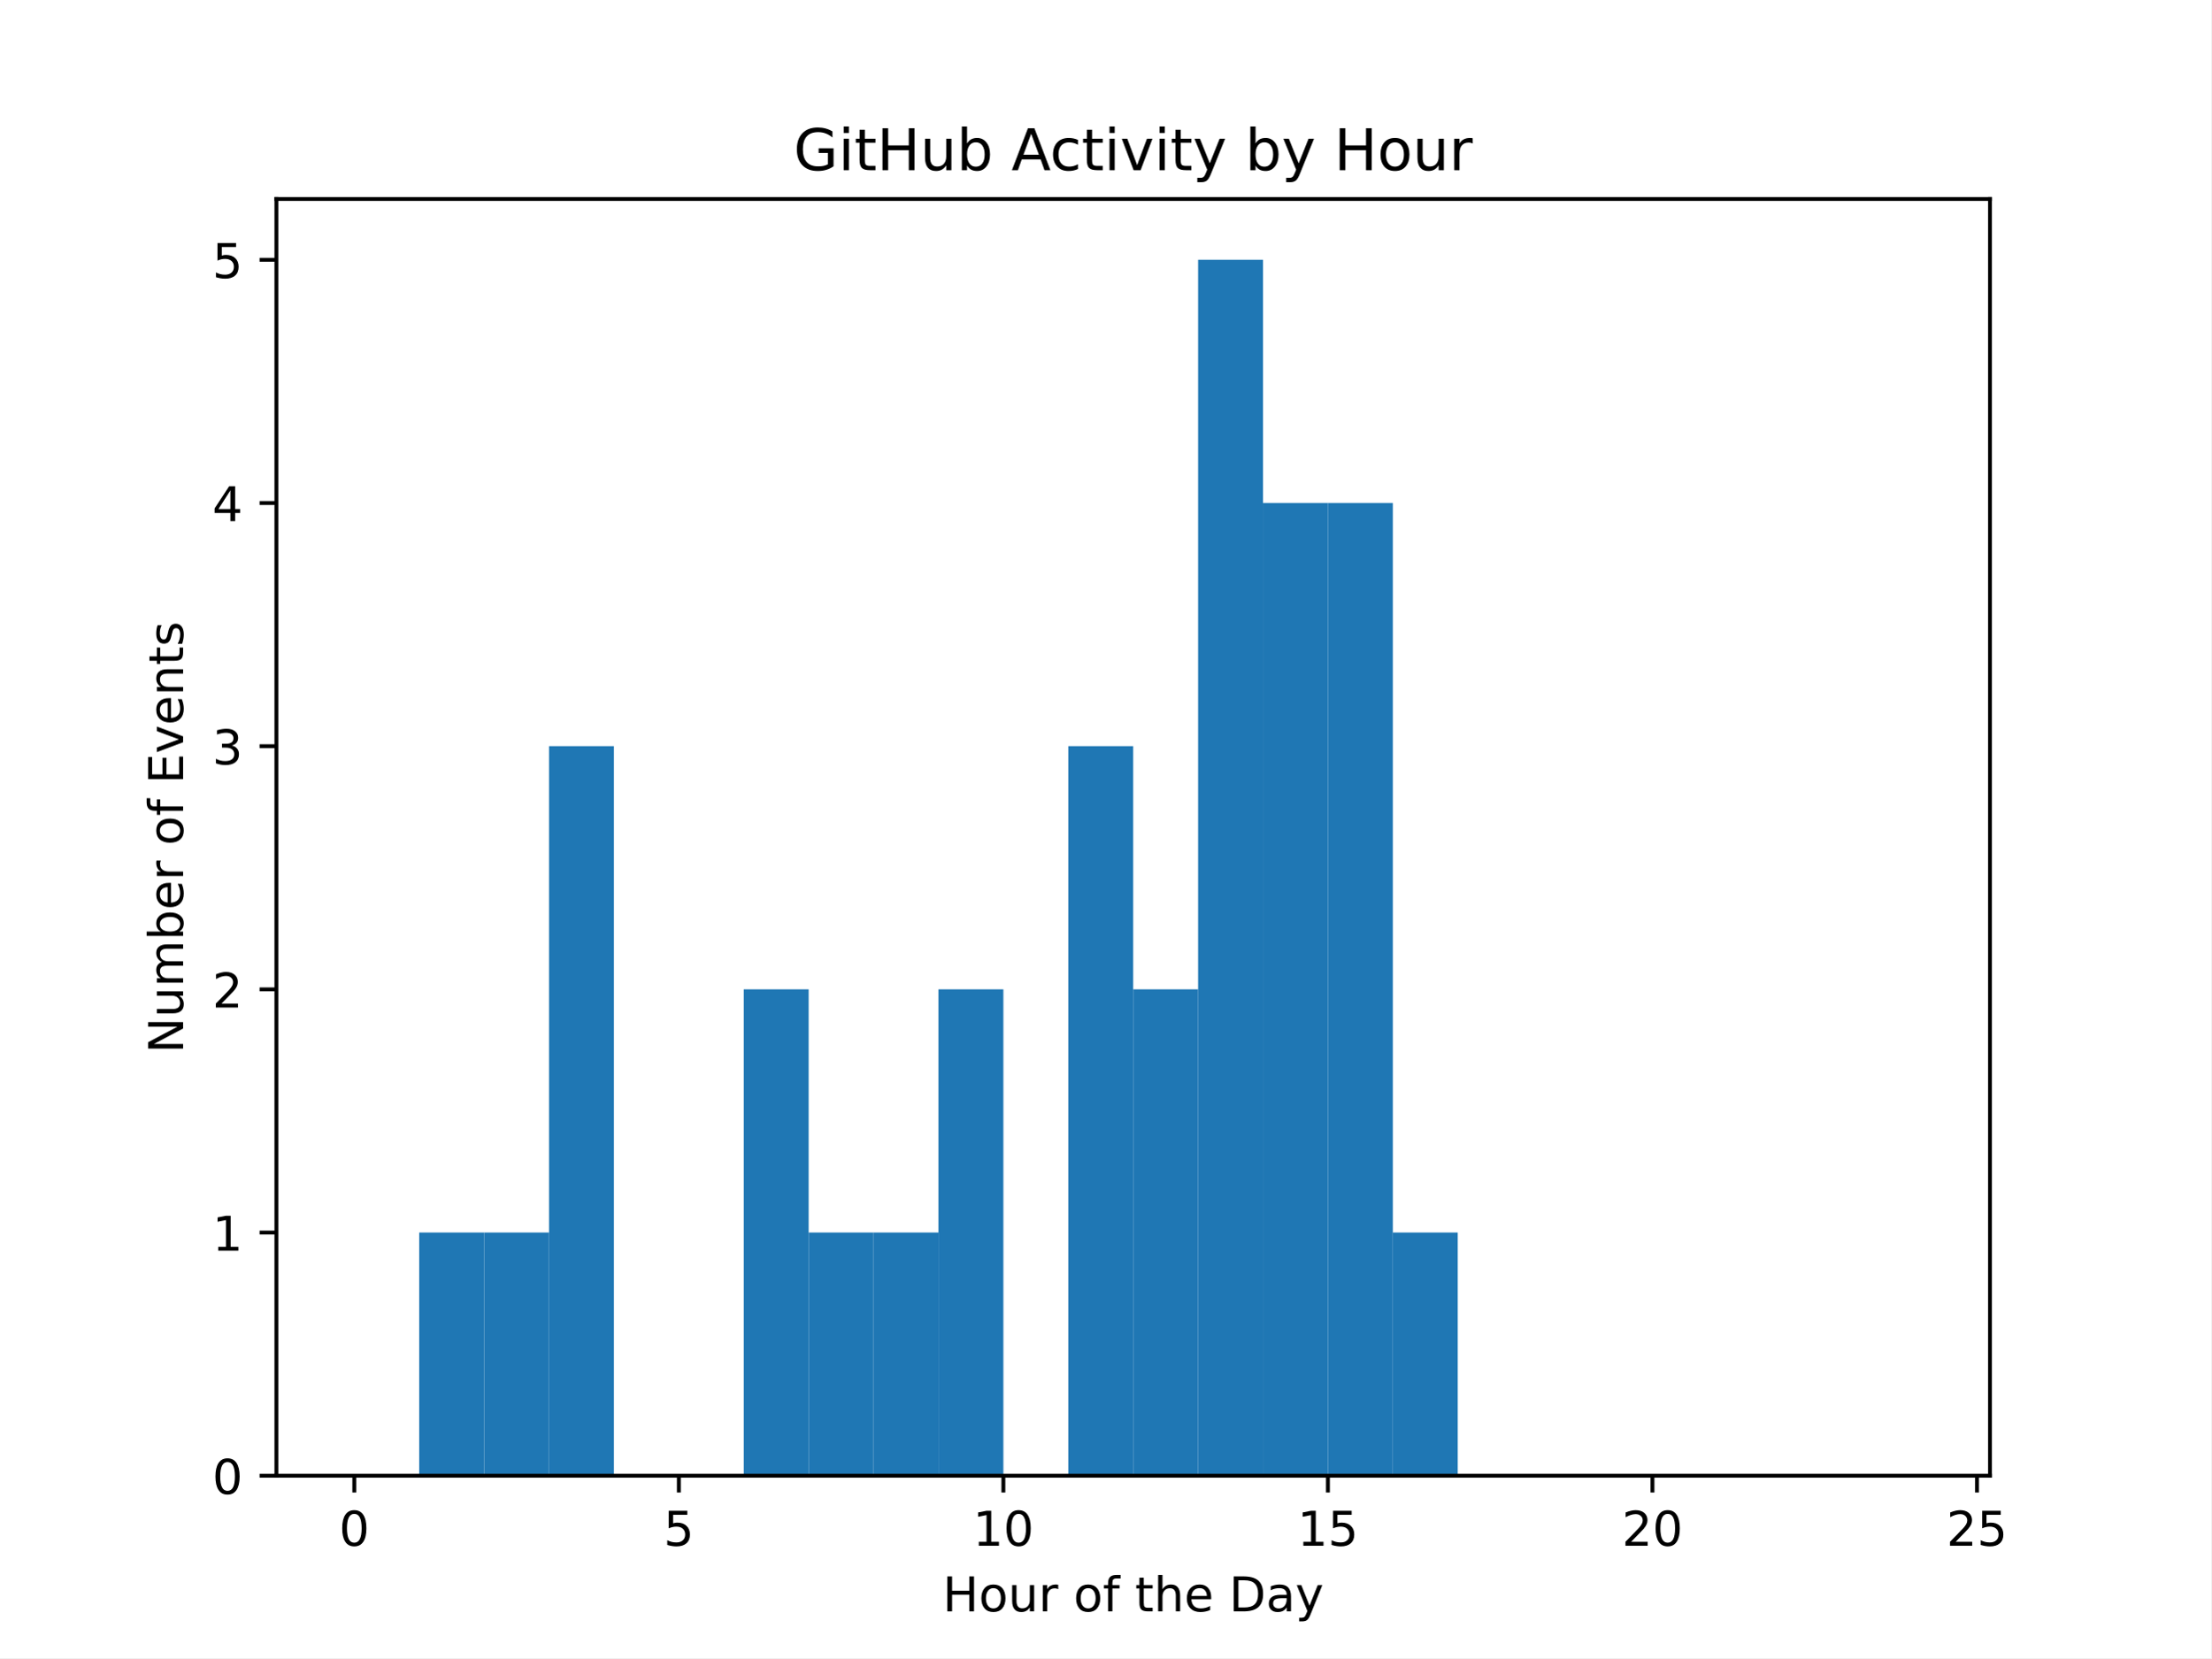
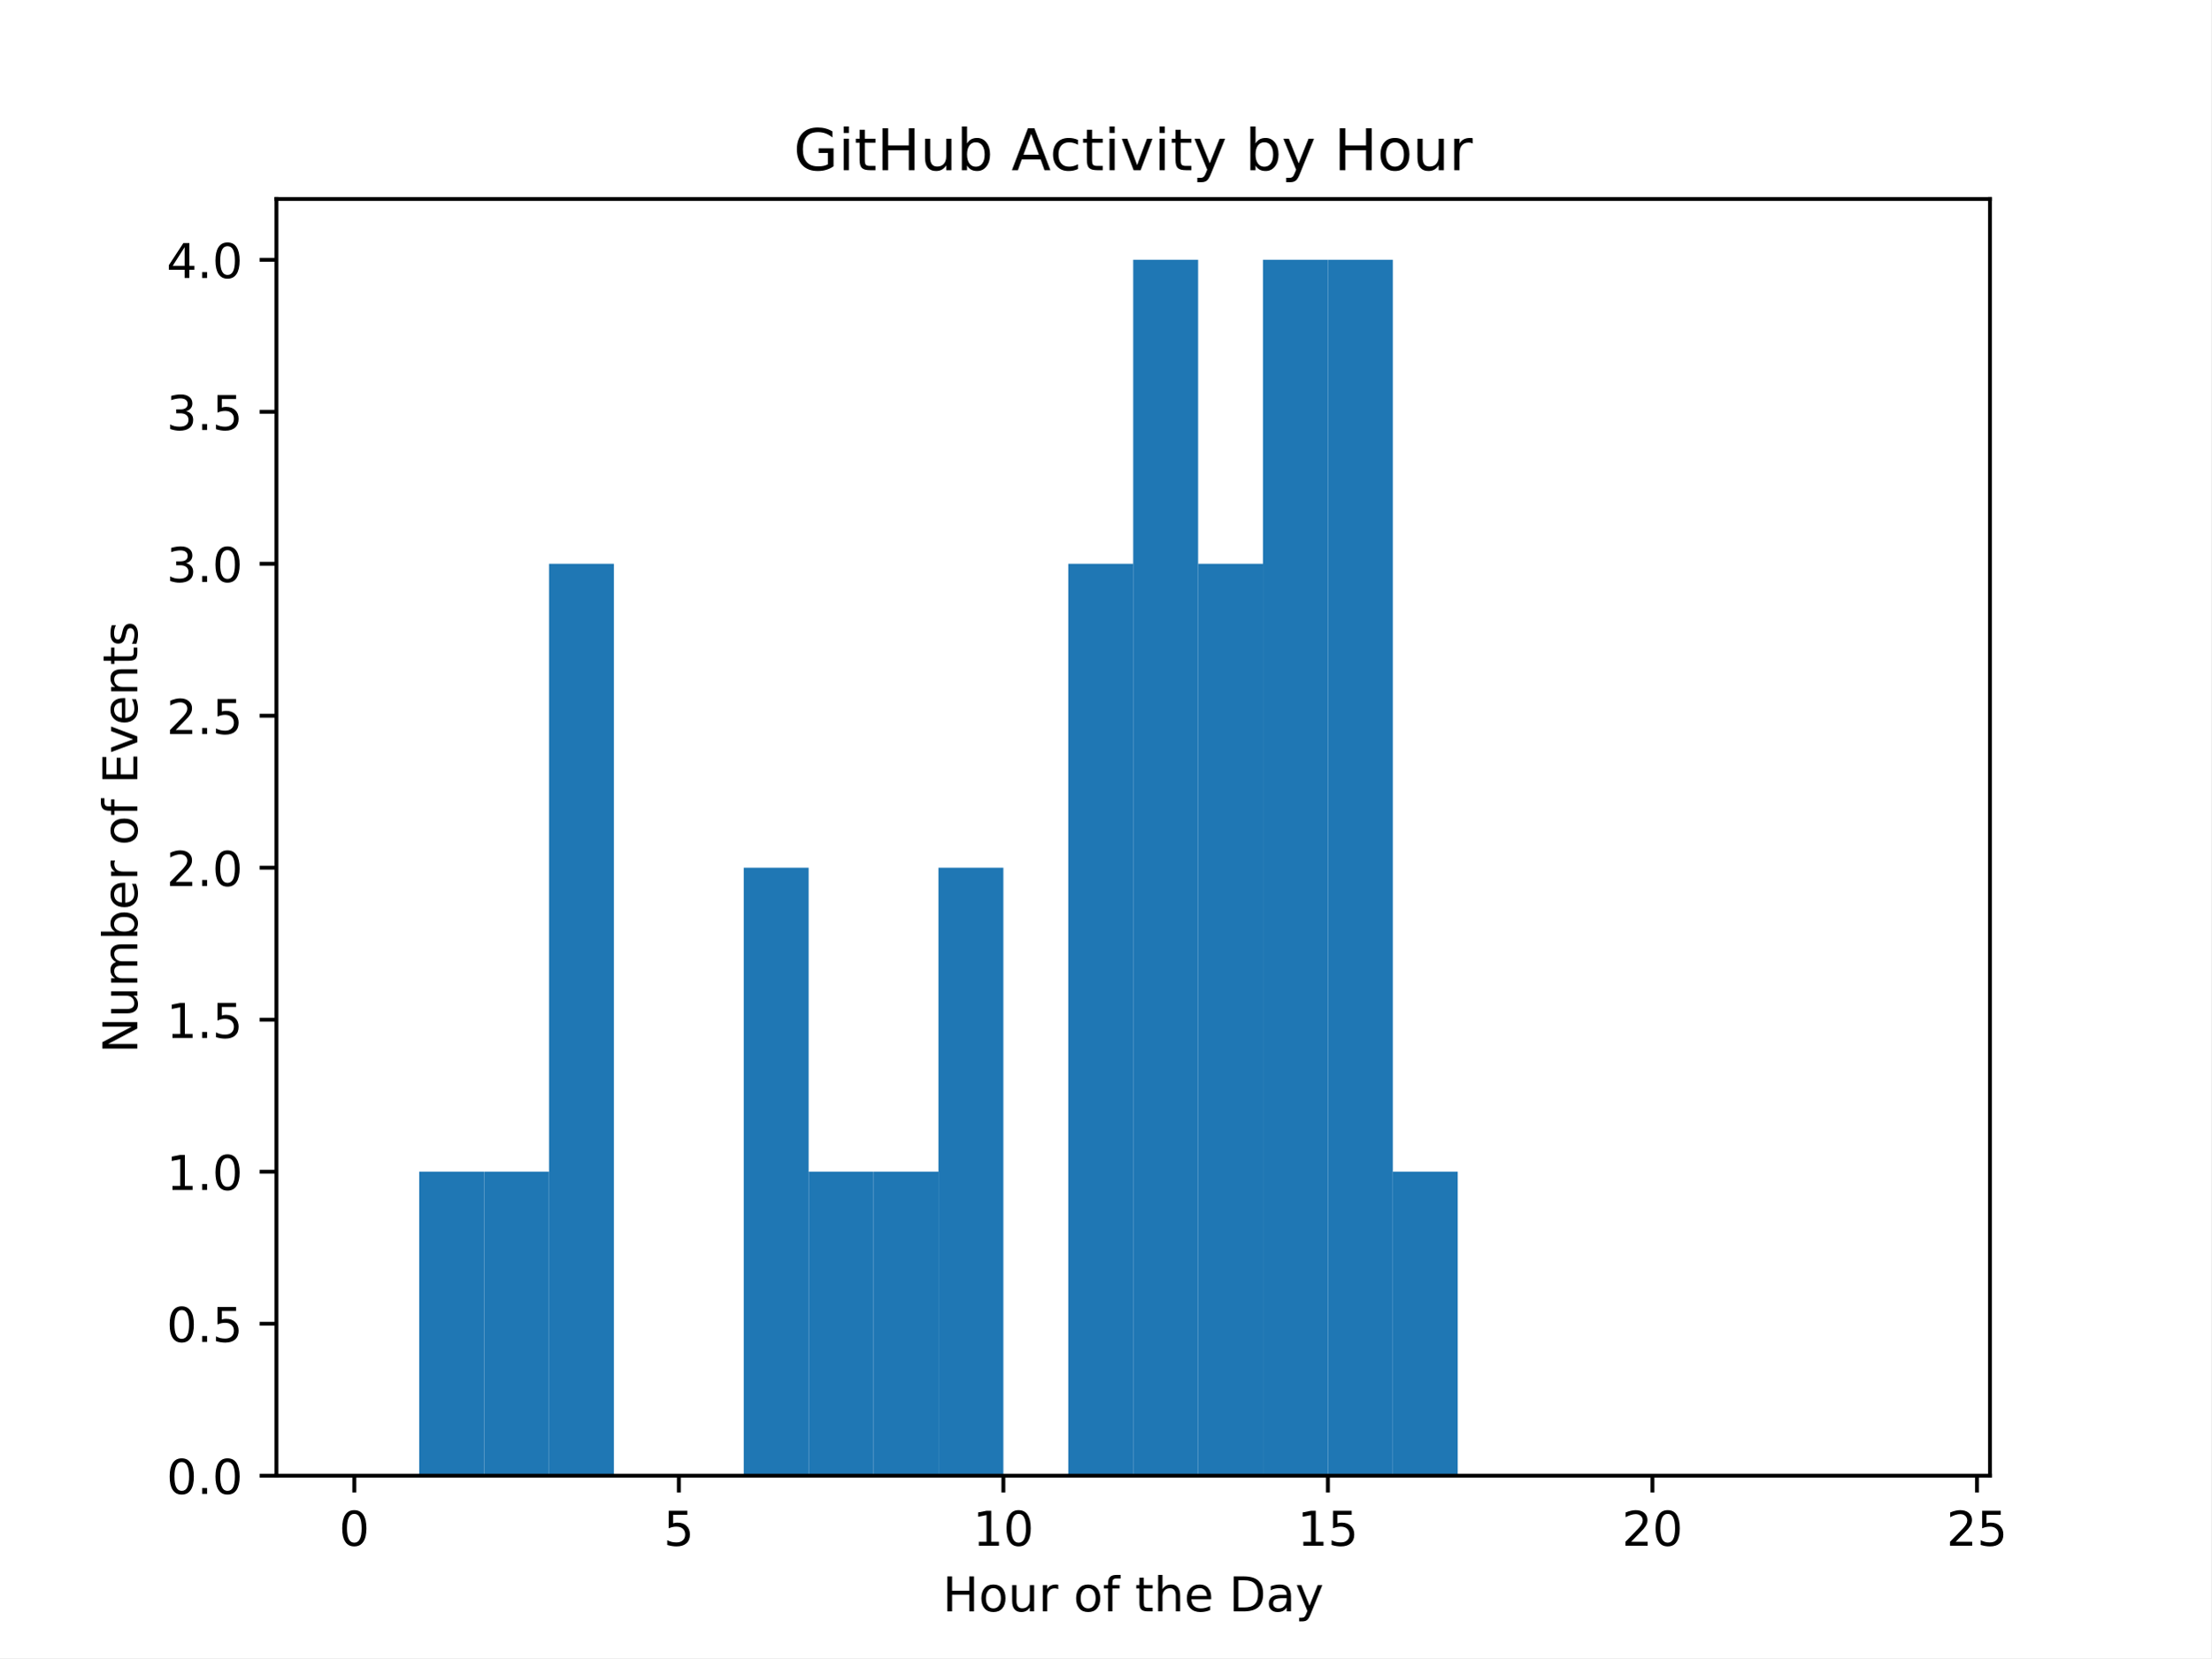
<svg xmlns="http://www.w3.org/2000/svg" xmlns:xlink="http://www.w3.org/1999/xlink" width="460.8pt" height="345.6pt" viewBox="0 0 460.8 345.6" version="1.1">
  <defs>
    <style type="text/css">*{stroke-linejoin: round; stroke-linecap: butt}</style>
  </defs>
  <g id="figure_1">
    <g id="patch_1">
      <path d="M 0 345.6  L 460.8 345.6  L 460.8 0  L 0 0  z " style="fill: #ffffff" />
    </g>
    <g id="axes_1">
      <g id="patch_2">
        <path d="M 57.6 307.584  L 414.72 307.584  L 414.72 41.472  L 57.6 41.472  z " style="fill: #ffffff" />
      </g>
      <g id="patch_3">
-         <path d="M 73.833 307.584  L 87.36 307.584  L 87.36 307.584  L 73.833 307.584  z " clip-path="url(#pb28d39408f)" style="fill: #1f77b4" />
+         <path d="M 73.833 307.584  L 87.36 307.584  L 87.36 307.584  L 73.833 307.584  z " clip-path="url(#pc55dd458dc)" style="fill: #1f77b4" />
      </g>
      <g id="patch_4">
-         <path d="M 87.36 307.584  L 100.887 307.584  L 100.887 256.896  L 87.36 256.896  z " clip-path="url(#pb28d39408f)" style="fill: #1f77b4" />
+         <path d="M 87.36 307.584  L 100.887 307.584  L 100.887 244.224  L 87.36 244.224  z " clip-path="url(#pc55dd458dc)" style="fill: #1f77b4" />
      </g>
      <g id="patch_5">
-         <path d="M 100.887 307.584  L 114.415 307.584  L 114.415 256.896  L 100.887 256.896  z " clip-path="url(#pb28d39408f)" style="fill: #1f77b4" />
+         <path d="M 100.887 307.584  L 114.415 307.584  L 114.415 244.224  L 100.887 244.224  z " clip-path="url(#pc55dd458dc)" style="fill: #1f77b4" />
      </g>
      <g id="patch_6">
-         <path d="M 114.415 307.584  L 127.942 307.584  L 127.942 155.52  L 114.415 155.52  z " clip-path="url(#pb28d39408f)" style="fill: #1f77b4" />
+         <path d="M 114.415 307.584  L 127.942 307.584  L 127.942 117.504  L 114.415 117.504  z " clip-path="url(#pc55dd458dc)" style="fill: #1f77b4" />
      </g>
      <g id="patch_7">
-         <path d="M 127.942 307.584  L 141.469 307.584  L 141.469 307.584  L 127.942 307.584  z " clip-path="url(#pb28d39408f)" style="fill: #1f77b4" />
+         <path d="M 127.942 307.584  L 141.469 307.584  L 141.469 307.584  L 127.942 307.584  z " clip-path="url(#pc55dd458dc)" style="fill: #1f77b4" />
      </g>
      <g id="patch_8">
-         <path d="M 141.469 307.584  L 154.996 307.584  L 154.996 307.584  L 141.469 307.584  z " clip-path="url(#pb28d39408f)" style="fill: #1f77b4" />
+         <path d="M 141.469 307.584  L 154.996 307.584  L 154.996 307.584  L 141.469 307.584  z " clip-path="url(#pc55dd458dc)" style="fill: #1f77b4" />
      </g>
      <g id="patch_9">
-         <path d="M 154.996 307.584  L 168.524 307.584  L 168.524 206.208  L 154.996 206.208  z " clip-path="url(#pb28d39408f)" style="fill: #1f77b4" />
+         <path d="M 154.996 307.584  L 168.524 307.584  L 168.524 180.864  L 154.996 180.864  z " clip-path="url(#pc55dd458dc)" style="fill: #1f77b4" />
      </g>
      <g id="patch_10">
-         <path d="M 168.524 307.584  L 182.051 307.584  L 182.051 256.896  L 168.524 256.896  z " clip-path="url(#pb28d39408f)" style="fill: #1f77b4" />
+         <path d="M 168.524 307.584  L 182.051 307.584  L 182.051 244.224  L 168.524 244.224  z " clip-path="url(#pc55dd458dc)" style="fill: #1f77b4" />
      </g>
      <g id="patch_11">
-         <path d="M 182.051 307.584  L 195.578 307.584  L 195.578 256.896  L 182.051 256.896  z " clip-path="url(#pb28d39408f)" style="fill: #1f77b4" />
+         <path d="M 182.051 307.584  L 195.578 307.584  L 195.578 244.224  L 182.051 244.224  z " clip-path="url(#pc55dd458dc)" style="fill: #1f77b4" />
      </g>
      <g id="patch_12">
-         <path d="M 195.578 307.584  L 209.105 307.584  L 209.105 206.208  L 195.578 206.208  z " clip-path="url(#pb28d39408f)" style="fill: #1f77b4" />
+         <path d="M 195.578 307.584  L 209.105 307.584  L 209.105 180.864  L 195.578 180.864  z " clip-path="url(#pc55dd458dc)" style="fill: #1f77b4" />
      </g>
      <g id="patch_13">
-         <path d="M 209.105 307.584  L 222.633 307.584  L 222.633 307.584  L 209.105 307.584  z " clip-path="url(#pb28d39408f)" style="fill: #1f77b4" />
+         <path d="M 209.105 307.584  L 222.633 307.584  L 222.633 307.584  L 209.105 307.584  z " clip-path="url(#pc55dd458dc)" style="fill: #1f77b4" />
      </g>
      <g id="patch_14">
-         <path d="M 222.633 307.584  L 236.16 307.584  L 236.16 155.52  L 222.633 155.52  z " clip-path="url(#pb28d39408f)" style="fill: #1f77b4" />
+         <path d="M 222.633 307.584  L 236.16 307.584  L 236.16 117.504  L 222.633 117.504  z " clip-path="url(#pc55dd458dc)" style="fill: #1f77b4" />
      </g>
      <g id="patch_15">
-         <path d="M 236.16 307.584  L 249.687 307.584  L 249.687 206.208  L 236.16 206.208  z " clip-path="url(#pb28d39408f)" style="fill: #1f77b4" />
+         <path d="M 236.16 307.584  L 249.687 307.584  L 249.687 54.144  L 236.16 54.144  z " clip-path="url(#pc55dd458dc)" style="fill: #1f77b4" />
      </g>
      <g id="patch_16">
-         <path d="M 249.687 307.584  L 263.215 307.584  L 263.215 54.144  L 249.687 54.144  z " clip-path="url(#pb28d39408f)" style="fill: #1f77b4" />
+         <path d="M 249.687 307.584  L 263.215 307.584  L 263.215 117.504  L 249.687 117.504  z " clip-path="url(#pc55dd458dc)" style="fill: #1f77b4" />
      </g>
      <g id="patch_17">
-         <path d="M 263.215 307.584  L 276.742 307.584  L 276.742 104.832  L 263.215 104.832  z " clip-path="url(#pb28d39408f)" style="fill: #1f77b4" />
+         <path d="M 263.215 307.584  L 276.742 307.584  L 276.742 54.144  L 263.215 54.144  z " clip-path="url(#pc55dd458dc)" style="fill: #1f77b4" />
      </g>
      <g id="patch_18">
-         <path d="M 276.742 307.584  L 290.269 307.584  L 290.269 104.832  L 276.742 104.832  z " clip-path="url(#pb28d39408f)" style="fill: #1f77b4" />
+         <path d="M 276.742 307.584  L 290.269 307.584  L 290.269 54.144  L 276.742 54.144  z " clip-path="url(#pc55dd458dc)" style="fill: #1f77b4" />
      </g>
      <g id="patch_19">
-         <path d="M 290.269 307.584  L 303.796 307.584  L 303.796 256.896  L 290.269 256.896  z " clip-path="url(#pb28d39408f)" style="fill: #1f77b4" />
+         <path d="M 290.269 307.584  L 303.796 307.584  L 303.796 244.224  L 290.269 244.224  z " clip-path="url(#pc55dd458dc)" style="fill: #1f77b4" />
      </g>
      <g id="patch_20">
-         <path d="M 303.796 307.584  L 317.324 307.584  L 317.324 307.584  L 303.796 307.584  z " clip-path="url(#pb28d39408f)" style="fill: #1f77b4" />
+         <path d="M 303.796 307.584  L 317.324 307.584  L 317.324 307.584  L 303.796 307.584  z " clip-path="url(#pc55dd458dc)" style="fill: #1f77b4" />
      </g>
      <g id="patch_21">
-         <path d="M 317.324 307.584  L 330.851 307.584  L 330.851 307.584  L 317.324 307.584  z " clip-path="url(#pb28d39408f)" style="fill: #1f77b4" />
+         <path d="M 317.324 307.584  L 330.851 307.584  L 330.851 307.584  L 317.324 307.584  z " clip-path="url(#pc55dd458dc)" style="fill: #1f77b4" />
      </g>
      <g id="patch_22">
-         <path d="M 330.851 307.584  L 344.378 307.584  L 344.378 307.584  L 330.851 307.584  z " clip-path="url(#pb28d39408f)" style="fill: #1f77b4" />
+         <path d="M 330.851 307.584  L 344.378 307.584  L 344.378 307.584  L 330.851 307.584  z " clip-path="url(#pc55dd458dc)" style="fill: #1f77b4" />
      </g>
      <g id="patch_23">
-         <path d="M 344.378 307.584  L 357.905 307.584  L 357.905 307.584  L 344.378 307.584  z " clip-path="url(#pb28d39408f)" style="fill: #1f77b4" />
+         <path d="M 344.378 307.584  L 357.905 307.584  L 357.905 307.584  L 344.378 307.584  z " clip-path="url(#pc55dd458dc)" style="fill: #1f77b4" />
      </g>
      <g id="patch_24">
-         <path d="M 357.905 307.584  L 371.433 307.584  L 371.433 307.584  L 357.905 307.584  z " clip-path="url(#pb28d39408f)" style="fill: #1f77b4" />
+         <path d="M 357.905 307.584  L 371.433 307.584  L 371.433 307.584  L 357.905 307.584  z " clip-path="url(#pc55dd458dc)" style="fill: #1f77b4" />
      </g>
      <g id="patch_25">
-         <path d="M 371.433 307.584  L 384.96 307.584  L 384.96 307.584  L 371.433 307.584  z " clip-path="url(#pb28d39408f)" style="fill: #1f77b4" />
+         <path d="M 371.433 307.584  L 384.96 307.584  L 384.96 307.584  L 371.433 307.584  z " clip-path="url(#pc55dd458dc)" style="fill: #1f77b4" />
      </g>
      <g id="patch_26">
-         <path d="M 384.96 307.584  L 398.487 307.584  L 398.487 307.584  L 384.96 307.584  z " clip-path="url(#pb28d39408f)" style="fill: #1f77b4" />
+         <path d="M 384.96 307.584  L 398.487 307.584  L 398.487 307.584  L 384.96 307.584  z " clip-path="url(#pc55dd458dc)" style="fill: #1f77b4" />
      </g>
      <g id="matplotlib.axis_1">
        <g id="xtick_1">
          <g id="line2d_1">
            <defs>
-               <path id="ma3861812f4" d="M 0 0  L 0 3.5  " style="stroke: #000000; stroke-width: 0.8" />
+               <path id="ma11859938c" d="M 0 0  L 0 3.5  " style="stroke: #000000; stroke-width: 0.8" />
            </defs>
            <g>
-               <use xlink:href="#ma3861812f4" x="73.833" y="307.584" style="stroke: #000000; stroke-width: 0.8" />
+               <use xlink:href="#ma11859938c" x="73.833" y="307.584" style="stroke: #000000; stroke-width: 0.8" />
            </g>
          </g>
          <g id="text_1">
            <g transform="translate(70.65148 322.1824) scale(0.1 -0.1)">
              <defs>
                <path id="DejaVuSans-30" d="M 2034 4250  Q 1547 4250 1301 3770  Q 1056 3291 1056 2328  Q 1056 1369 1301 889  Q 1547 409 2034 409  Q 2525 409 2770 889  Q 3016 1369 3016 2328  Q 3016 3291 2770 3770  Q 2525 4250 2034 4250  z M 2034 4750  Q 2819 4750 3233 4129  Q 3647 3509 3647 2328  Q 3647 1150 3233 529  Q 2819 -91 2034 -91  Q 1250 -91 836 529  Q 422 1150 422 2328  Q 422 3509 836 4129  Q 1250 4750 2034 4750  z " transform="scale(0.015625)" />
              </defs>
              <use xlink:href="#DejaVuSans-30" />
            </g>
          </g>
        </g>
        <g id="xtick_2">
          <g id="line2d_2">
            <g>
-               <use xlink:href="#ma3861812f4" x="141.469" y="307.584" style="stroke: #000000; stroke-width: 0.8" />
+               <use xlink:href="#ma11859938c" x="141.469" y="307.584" style="stroke: #000000; stroke-width: 0.8" />
            </g>
          </g>
          <g id="text_2">
            <g transform="translate(138.2878 322.1824) scale(0.1 -0.1)">
              <defs>
                <path id="DejaVuSans-35" d="M 691 4666  L 3169 4666  L 3169 4134  L 1269 4134  L 1269 2991  Q 1406 3038 1543 3061  Q 1681 3084 1819 3084  Q 2600 3084 3056 2656  Q 3513 2228 3513 1497  Q 3513 744 3044 326  Q 2575 -91 1722 -91  Q 1428 -91 1123 -41  Q 819 9 494 109  L 494 744  Q 775 591 1075 516  Q 1375 441 1709 441  Q 2250 441 2565 725  Q 2881 1009 2881 1497  Q 2881 1984 2565 2268  Q 2250 2553 1709 2553  Q 1456 2553 1204 2497  Q 953 2441 691 2322  L 691 4666  z " transform="scale(0.015625)" />
              </defs>
              <use xlink:href="#DejaVuSans-35" />
            </g>
          </g>
        </g>
        <g id="xtick_3">
          <g id="line2d_3">
            <g>
-               <use xlink:href="#ma3861812f4" x="209.105" y="307.584" style="stroke: #000000; stroke-width: 0.8" />
+               <use xlink:href="#ma11859938c" x="209.105" y="307.584" style="stroke: #000000; stroke-width: 0.8" />
            </g>
          </g>
          <g id="text_3">
            <g transform="translate(202.743 322.1824) scale(0.1 -0.1)">
              <defs>
                <path id="DejaVuSans-31" d="M 794 531  L 1825 531  L 1825 4091  L 703 3866  L 703 4441  L 1819 4666  L 2450 4666  L 2450 531  L 3481 531  L 3481 0  L 794 0  L 794 531  z " transform="scale(0.015625)" />
              </defs>
              <use xlink:href="#DejaVuSans-31" />
              <use xlink:href="#DejaVuSans-30" x="63.623" />
            </g>
          </g>
        </g>
        <g id="xtick_4">
          <g id="line2d_4">
            <g>
-               <use xlink:href="#ma3861812f4" x="276.742" y="307.584" style="stroke: #000000; stroke-width: 0.8" />
+               <use xlink:href="#ma11859938c" x="276.742" y="307.584" style="stroke: #000000; stroke-width: 0.8" />
            </g>
          </g>
          <g id="text_4">
            <g transform="translate(270.3793 322.1824) scale(0.1 -0.1)">
              <use xlink:href="#DejaVuSans-31" />
              <use xlink:href="#DejaVuSans-35" x="63.623" />
            </g>
          </g>
        </g>
        <g id="xtick_5">
          <g id="line2d_5">
            <g>
-               <use xlink:href="#ma3861812f4" x="344.378" y="307.584" style="stroke: #000000; stroke-width: 0.8" />
+               <use xlink:href="#ma11859938c" x="344.378" y="307.584" style="stroke: #000000; stroke-width: 0.8" />
            </g>
          </g>
          <g id="text_5">
            <g transform="translate(338.0157 322.1824) scale(0.1 -0.1)">
              <defs>
                <path id="DejaVuSans-32" d="M 1228 531  L 3431 531  L 3431 0  L 469 0  L 469 531  Q 828 903 1448 1529  Q 2069 2156 2228 2338  Q 2531 2678 2651 2914  Q 2772 3150 2772 3378  Q 2772 3750 2511 3984  Q 2250 4219 1831 4219  Q 1534 4219 1204 4116  Q 875 4013 500 3803  L 500 4441  Q 881 4594 1212 4672  Q 1544 4750 1819 4750  Q 2544 4750 2975 4387  Q 3406 4025 3406 3419  Q 3406 3131 3298 2873  Q 3191 2616 2906 2266  Q 2828 2175 2409 1742  Q 1991 1309 1228 531  z " transform="scale(0.015625)" />
              </defs>
              <use xlink:href="#DejaVuSans-32" />
              <use xlink:href="#DejaVuSans-30" x="63.623" />
            </g>
          </g>
        </g>
        <g id="xtick_6">
          <g id="line2d_6">
            <g>
-               <use xlink:href="#ma3861812f4" x="412.015" y="307.584" style="stroke: #000000; stroke-width: 0.8" />
+               <use xlink:href="#ma11859938c" x="412.015" y="307.584" style="stroke: #000000; stroke-width: 0.8" />
            </g>
          </g>
          <g id="text_6">
            <g transform="translate(405.652 322.1824) scale(0.1 -0.1)">
              <use xlink:href="#DejaVuSans-32" />
              <use xlink:href="#DejaVuSans-35" x="63.623" />
            </g>
          </g>
        </g>
        <g id="text_7">
          <g transform="translate(196.4506 335.8606) scale(0.1 -0.1)">
            <defs>
              <path id="DejaVuSans-48" d="M 628 4666  L 1259 4666  L 1259 2753  L 3553 2753  L 3553 4666  L 4184 4666  L 4184 0  L 3553 0  L 3553 2222  L 1259 2222  L 1259 0  L 628 0  L 628 4666  z " transform="scale(0.015625)" />
              <path id="DejaVuSans-6f" d="M 1959 3097  Q 1497 3097 1228 2736  Q 959 2375 959 1747  Q 959 1119 1226 758  Q 1494 397 1959 397  Q 2419 397 2687 759  Q 2956 1122 2956 1747  Q 2956 2369 2687 2733  Q 2419 3097 1959 3097  z M 1959 3584  Q 2709 3584 3137 3096  Q 3566 2609 3566 1747  Q 3566 888 3137 398  Q 2709 -91 1959 -91  Q 1206 -91 779 398  Q 353 888 353 1747  Q 353 2609 779 3096  Q 1206 3584 1959 3584  z " transform="scale(0.015625)" />
              <path id="DejaVuSans-75" d="M 544 1381  L 544 3500  L 1119 3500  L 1119 1403  Q 1119 906 1312 657  Q 1506 409 1894 409  Q 2359 409 2629 706  Q 2900 1003 2900 1516  L 2900 3500  L 3475 3500  L 3475 0  L 2900 0  L 2900 538  Q 2691 219 2414 64  Q 2138 -91 1772 -91  Q 1169 -91 856 284  Q 544 659 544 1381  z M 1991 3584  L 1991 3584  z " transform="scale(0.015625)" />
              <path id="DejaVuSans-72" d="M 2631 2963  Q 2534 3019 2420 3045  Q 2306 3072 2169 3072  Q 1681 3072 1420 2755  Q 1159 2438 1159 1844  L 1159 0  L 581 0  L 581 3500  L 1159 3500  L 1159 2956  Q 1341 3275 1631 3429  Q 1922 3584 2338 3584  Q 2397 3584 2469 3576  Q 2541 3569 2628 3553  L 2631 2963  z " transform="scale(0.015625)" />
              <path id="DejaVuSans-20" transform="scale(0.015625)" />
              <path id="DejaVuSans-66" d="M 2375 4863  L 2375 4384  L 1825 4384  Q 1516 4384 1395 4259  Q 1275 4134 1275 3809  L 1275 3500  L 2222 3500  L 2222 3053  L 1275 3053  L 1275 0  L 697 0  L 697 3053  L 147 3053  L 147 3500  L 697 3500  L 697 3744  Q 697 4328 969 4595  Q 1241 4863 1831 4863  L 2375 4863  z " transform="scale(0.015625)" />
              <path id="DejaVuSans-74" d="M 1172 4494  L 1172 3500  L 2356 3500  L 2356 3053  L 1172 3053  L 1172 1153  Q 1172 725 1289 603  Q 1406 481 1766 481  L 2356 481  L 2356 0  L 1766 0  Q 1100 0 847 248  Q 594 497 594 1153  L 594 3053  L 172 3053  L 172 3500  L 594 3500  L 594 4494  L 1172 4494  z " transform="scale(0.015625)" />
              <path id="DejaVuSans-68" d="M 3513 2113  L 3513 0  L 2938 0  L 2938 2094  Q 2938 2591 2744 2837  Q 2550 3084 2163 3084  Q 1697 3084 1428 2787  Q 1159 2491 1159 1978  L 1159 0  L 581 0  L 581 4863  L 1159 4863  L 1159 2956  Q 1366 3272 1645 3428  Q 1925 3584 2291 3584  Q 2894 3584 3203 3211  Q 3513 2838 3513 2113  z " transform="scale(0.015625)" />
              <path id="DejaVuSans-65" d="M 3597 1894  L 3597 1613  L 953 1613  Q 991 1019 1311 708  Q 1631 397 2203 397  Q 2534 397 2845 478  Q 3156 559 3463 722  L 3463 178  Q 3153 47 2828 -22  Q 2503 -91 2169 -91  Q 1331 -91 842 396  Q 353 884 353 1716  Q 353 2575 817 3079  Q 1281 3584 2069 3584  Q 2775 3584 3186 3129  Q 3597 2675 3597 1894  z M 3022 2063  Q 3016 2534 2758 2815  Q 2500 3097 2075 3097  Q 1594 3097 1305 2825  Q 1016 2553 972 2059  L 3022 2063  z " transform="scale(0.015625)" />
              <path id="DejaVuSans-44" d="M 1259 4147  L 1259 519  L 2022 519  Q 2988 519 3436 956  Q 3884 1394 3884 2338  Q 3884 3275 3436 3711  Q 2988 4147 2022 4147  L 1259 4147  z M 628 4666  L 1925 4666  Q 3281 4666 3915 4102  Q 4550 3538 4550 2338  Q 4550 1131 3912 565  Q 3275 0 1925 0  L 628 0  L 628 4666  z " transform="scale(0.015625)" />
              <path id="DejaVuSans-61" d="M 2194 1759  Q 1497 1759 1228 1600  Q 959 1441 959 1056  Q 959 750 1161 570  Q 1363 391 1709 391  Q 2188 391 2477 730  Q 2766 1069 2766 1631  L 2766 1759  L 2194 1759  z M 3341 1997  L 3341 0  L 2766 0  L 2766 531  Q 2569 213 2275 61  Q 1981 -91 1556 -91  Q 1019 -91 701 211  Q 384 513 384 1019  Q 384 1609 779 1909  Q 1175 2209 1959 2209  L 2766 2209  L 2766 2266  Q 2766 2663 2505 2880  Q 2244 3097 1772 3097  Q 1472 3097 1187 3025  Q 903 2953 641 2809  L 641 3341  Q 956 3463 1253 3523  Q 1550 3584 1831 3584  Q 2591 3584 2966 3190  Q 3341 2797 3341 1997  z " transform="scale(0.015625)" />
              <path id="DejaVuSans-79" d="M 2059 -325  Q 1816 -950 1584 -1140  Q 1353 -1331 966 -1331  L 506 -1331  L 506 -850  L 844 -850  Q 1081 -850 1212 -737  Q 1344 -625 1503 -206  L 1606 56  L 191 3500  L 800 3500  L 1894 763  L 2988 3500  L 3597 3500  L 2059 -325  z " transform="scale(0.015625)" />
            </defs>
            <use xlink:href="#DejaVuSans-48" />
            <use xlink:href="#DejaVuSans-6f" x="75.195" />
            <use xlink:href="#DejaVuSans-75" x="136.377" />
            <use xlink:href="#DejaVuSans-72" x="199.756" />
            <use xlink:href="#DejaVuSans-20" x="240.869" />
            <use xlink:href="#DejaVuSans-6f" x="272.656" />
            <use xlink:href="#DejaVuSans-66" x="333.838" />
            <use xlink:href="#DejaVuSans-20" x="369.043" />
            <use xlink:href="#DejaVuSans-74" x="400.83" />
            <use xlink:href="#DejaVuSans-68" x="440.039" />
            <use xlink:href="#DejaVuSans-65" x="503.418" />
            <use xlink:href="#DejaVuSans-20" x="564.941" />
            <use xlink:href="#DejaVuSans-44" x="596.729" />
            <use xlink:href="#DejaVuSans-61" x="673.73" />
            <use xlink:href="#DejaVuSans-79" x="735.01" />
          </g>
        </g>
      </g>
      <g id="matplotlib.axis_2">
        <g id="ytick_1">
          <g id="line2d_7">
            <defs>
-               <path id="meea1a4962e" d="M 0 0  L -3.5 0  " style="stroke: #000000; stroke-width: 0.8" />
+               <path id="m40fd96157f" d="M 0 0  L -3.5 0  " style="stroke: #000000; stroke-width: 0.8" />
            </defs>
            <g>
-               <use xlink:href="#meea1a4962e" x="57.6" y="307.584" style="stroke: #000000; stroke-width: 0.8" />
+               <use xlink:href="#m40fd96157f" x="57.6" y="307.584" style="stroke: #000000; stroke-width: 0.8" />
            </g>
          </g>
          <g id="text_8">
-             <g transform="translate(44.2375 311.3832) scale(0.1 -0.1)">
+             <g transform="translate(34.69687 311.3832) scale(0.1 -0.1)">
+               <defs>
+                 <path id="DejaVuSans-2e" d="M 684 794  L 1344 794  L 1344 0  L 684 0  L 684 794  z " transform="scale(0.015625)" />
+               </defs>
              <use xlink:href="#DejaVuSans-30" />
+               <use xlink:href="#DejaVuSans-2e" x="63.623" />
+               <use xlink:href="#DejaVuSans-30" x="95.41" />
            </g>
          </g>
        </g>
        <g id="ytick_2">
          <g id="line2d_8">
            <g>
-               <use xlink:href="#meea1a4962e" x="57.6" y="256.896" style="stroke: #000000; stroke-width: 0.8" />
+               <use xlink:href="#m40fd96157f" x="57.6" y="275.904" style="stroke: #000000; stroke-width: 0.8" />
            </g>
          </g>
          <g id="text_9">
-             <g transform="translate(44.2375 260.6952) scale(0.1 -0.1)">
-               <use xlink:href="#DejaVuSans-31" />
+             <g transform="translate(34.69687 279.7032) scale(0.1 -0.1)">
+               <use xlink:href="#DejaVuSans-30" />
+               <use xlink:href="#DejaVuSans-2e" x="63.623" />
+               <use xlink:href="#DejaVuSans-35" x="95.41" />
            </g>
          </g>
        </g>
        <g id="ytick_3">
          <g id="line2d_9">
            <g>
-               <use xlink:href="#meea1a4962e" x="57.6" y="206.208" style="stroke: #000000; stroke-width: 0.8" />
+               <use xlink:href="#m40fd96157f" x="57.6" y="244.224" style="stroke: #000000; stroke-width: 0.8" />
            </g>
          </g>
          <g id="text_10">
-             <g transform="translate(44.2375 210.0072) scale(0.1 -0.1)">
-               <use xlink:href="#DejaVuSans-32" />
+             <g transform="translate(34.69687 248.0232) scale(0.1 -0.1)">
+               <use xlink:href="#DejaVuSans-31" />
+               <use xlink:href="#DejaVuSans-2e" x="63.623" />
+               <use xlink:href="#DejaVuSans-30" x="95.41" />
            </g>
          </g>
        </g>
        <g id="ytick_4">
          <g id="line2d_10">
            <g>
-               <use xlink:href="#meea1a4962e" x="57.6" y="155.52" style="stroke: #000000; stroke-width: 0.8" />
+               <use xlink:href="#m40fd96157f" x="57.6" y="212.544" style="stroke: #000000; stroke-width: 0.8" />
            </g>
          </g>
          <g id="text_11">
-             <g transform="translate(44.2375 159.3192) scale(0.1 -0.1)">
-               <defs>
-                 <path id="DejaVuSans-33" d="M 2597 2516  Q 3050 2419 3304 2112  Q 3559 1806 3559 1356  Q 3559 666 3084 287  Q 2609 -91 1734 -91  Q 1441 -91 1130 -33  Q 819 25 488 141  L 488 750  Q 750 597 1062 519  Q 1375 441 1716 441  Q 2309 441 2620 675  Q 2931 909 2931 1356  Q 2931 1769 2642 2001  Q 2353 2234 1838 2234  L 1294 2234  L 1294 2753  L 1863 2753  Q 2328 2753 2575 2939  Q 2822 3125 2822 3475  Q 2822 3834 2567 4026  Q 2313 4219 1838 4219  Q 1578 4219 1281 4162  Q 984 4106 628 3988  L 628 4550  Q 988 4650 1302 4700  Q 1616 4750 1894 4750  Q 2613 4750 3031 4423  Q 3450 4097 3450 3541  Q 3450 3153 3228 2886  Q 3006 2619 2597 2516  z " transform="scale(0.015625)" />
-               </defs>
-               <use xlink:href="#DejaVuSans-33" />
+             <g transform="translate(34.69687 216.3432) scale(0.1 -0.1)">
+               <use xlink:href="#DejaVuSans-31" />
+               <use xlink:href="#DejaVuSans-2e" x="63.623" />
+               <use xlink:href="#DejaVuSans-35" x="95.41" />
            </g>
          </g>
        </g>
        <g id="ytick_5">
          <g id="line2d_11">
            <g>
-               <use xlink:href="#meea1a4962e" x="57.6" y="104.832" style="stroke: #000000; stroke-width: 0.8" />
+               <use xlink:href="#m40fd96157f" x="57.6" y="180.864" style="stroke: #000000; stroke-width: 0.8" />
            </g>
          </g>
          <g id="text_12">
-             <g transform="translate(44.2375 108.6312) scale(0.1 -0.1)">
-               <defs>
-                 <path id="DejaVuSans-34" d="M 2419 4116  L 825 1625  L 2419 1625  L 2419 4116  z M 2253 4666  L 3047 4666  L 3047 1625  L 3713 1625  L 3713 1100  L 3047 1100  L 3047 0  L 2419 0  L 2419 1100  L 313 1100  L 313 1709  L 2253 4666  z " transform="scale(0.015625)" />
-               </defs>
-               <use xlink:href="#DejaVuSans-34" />
+             <g transform="translate(34.69687 184.6632) scale(0.1 -0.1)">
+               <use xlink:href="#DejaVuSans-32" />
+               <use xlink:href="#DejaVuSans-2e" x="63.623" />
+               <use xlink:href="#DejaVuSans-30" x="95.41" />
            </g>
          </g>
        </g>
        <g id="ytick_6">
          <g id="line2d_12">
            <g>
-               <use xlink:href="#meea1a4962e" x="57.6" y="54.144" style="stroke: #000000; stroke-width: 0.8" />
+               <use xlink:href="#m40fd96157f" x="57.6" y="149.184" style="stroke: #000000; stroke-width: 0.8" />
            </g>
          </g>
          <g id="text_13">
-             <g transform="translate(44.2375 57.94322) scale(0.1 -0.1)">
-               <use xlink:href="#DejaVuSans-35" />
-             </g>
-           </g>
-         </g>
-         <g id="text_14">
-           <g transform="translate(38.15781 219.5405) rotate(-90) scale(0.1 -0.1)">
+             <g transform="translate(34.69687 152.9832) scale(0.1 -0.1)">
+               <use xlink:href="#DejaVuSans-32" />
+               <use xlink:href="#DejaVuSans-2e" x="63.623" />
+               <use xlink:href="#DejaVuSans-35" x="95.41" />
+             </g>
+           </g>
+         </g>
+         <g id="ytick_7">
+           <g id="line2d_13">
+             <g>
+               <use xlink:href="#m40fd96157f" x="57.6" y="117.504" style="stroke: #000000; stroke-width: 0.8" />
+             </g>
+           </g>
+           <g id="text_14">
+             <g transform="translate(34.69687 121.3032) scale(0.1 -0.1)">
+               <defs>
+                 <path id="DejaVuSans-33" d="M 2597 2516  Q 3050 2419 3304 2112  Q 3559 1806 3559 1356  Q 3559 666 3084 287  Q 2609 -91 1734 -91  Q 1441 -91 1130 -33  Q 819 25 488 141  L 488 750  Q 750 597 1062 519  Q 1375 441 1716 441  Q 2309 441 2620 675  Q 2931 909 2931 1356  Q 2931 1769 2642 2001  Q 2353 2234 1838 2234  L 1294 2234  L 1294 2753  L 1863 2753  Q 2328 2753 2575 2939  Q 2822 3125 2822 3475  Q 2822 3834 2567 4026  Q 2313 4219 1838 4219  Q 1578 4219 1281 4162  Q 984 4106 628 3988  L 628 4550  Q 988 4650 1302 4700  Q 1616 4750 1894 4750  Q 2613 4750 3031 4423  Q 3450 4097 3450 3541  Q 3450 3153 3228 2886  Q 3006 2619 2597 2516  z " transform="scale(0.015625)" />
+               </defs>
+               <use xlink:href="#DejaVuSans-33" />
+               <use xlink:href="#DejaVuSans-2e" x="63.623" />
+               <use xlink:href="#DejaVuSans-30" x="95.41" />
+             </g>
+           </g>
+         </g>
+         <g id="ytick_8">
+           <g id="line2d_14">
+             <g>
+               <use xlink:href="#m40fd96157f" x="57.6" y="85.824" style="stroke: #000000; stroke-width: 0.8" />
+             </g>
+           </g>
+           <g id="text_15">
+             <g transform="translate(34.69687 89.62322) scale(0.1 -0.1)">
+               <use xlink:href="#DejaVuSans-33" />
+               <use xlink:href="#DejaVuSans-2e" x="63.623" />
+               <use xlink:href="#DejaVuSans-35" x="95.41" />
+             </g>
+           </g>
+         </g>
+         <g id="ytick_9">
+           <g id="line2d_15">
+             <g>
+               <use xlink:href="#m40fd96157f" x="57.6" y="54.144" style="stroke: #000000; stroke-width: 0.8" />
+             </g>
+           </g>
+           <g id="text_16">
+             <g transform="translate(34.69687 57.94322) scale(0.1 -0.1)">
+               <defs>
+                 <path id="DejaVuSans-34" d="M 2419 4116  L 825 1625  L 2419 1625  L 2419 4116  z M 2253 4666  L 3047 4666  L 3047 1625  L 3713 1625  L 3713 1100  L 3047 1100  L 3047 0  L 2419 0  L 2419 1100  L 313 1100  L 313 1709  L 2253 4666  z " transform="scale(0.015625)" />
+               </defs>
+               <use xlink:href="#DejaVuSans-34" />
+               <use xlink:href="#DejaVuSans-2e" x="63.623" />
+               <use xlink:href="#DejaVuSans-30" x="95.41" />
+             </g>
+           </g>
+         </g>
+         <g id="text_17">
+           <g transform="translate(28.61719 219.5405) rotate(-90) scale(0.1 -0.1)">
            <defs>
              <path id="DejaVuSans-4e" d="M 628 4666  L 1478 4666  L 3547 763  L 3547 4666  L 4159 4666  L 4159 0  L 3309 0  L 1241 3903  L 1241 0  L 628 0  L 628 4666  z " transform="scale(0.015625)" />
              <path id="DejaVuSans-6d" d="M 3328 2828  Q 3544 3216 3844 3400  Q 4144 3584 4550 3584  Q 5097 3584 5394 3201  Q 5691 2819 5691 2113  L 5691 0  L 5113 0  L 5113 2094  Q 5113 2597 4934 2840  Q 4756 3084 4391 3084  Q 3944 3084 3684 2787  Q 3425 2491 3425 1978  L 3425 0  L 2847 0  L 2847 2094  Q 2847 2600 2669 2842  Q 2491 3084 2119 3084  Q 1678 3084 1418 2786  Q 1159 2488 1159 1978  L 1159 0  L 581 0  L 581 3500  L 1159 3500  L 1159 2956  Q 1356 3278 1631 3431  Q 1906 3584 2284 3584  Q 2666 3584 2933 3390  Q 3200 3197 3328 2828  z " transform="scale(0.015625)" />
              <path id="DejaVuSans-62" d="M 3116 1747  Q 3116 2381 2855 2742  Q 2594 3103 2138 3103  Q 1681 3103 1420 2742  Q 1159 2381 1159 1747  Q 1159 1113 1420 752  Q 1681 391 2138 391  Q 2594 391 2855 752  Q 3116 1113 3116 1747  z M 1159 2969  Q 1341 3281 1617 3432  Q 1894 3584 2278 3584  Q 2916 3584 3314 3078  Q 3713 2572 3713 1747  Q 3713 922 3314 415  Q 2916 -91 2278 -91  Q 1894 -91 1617 61  Q 1341 213 1159 525  L 1159 0  L 581 0  L 581 4863  L 1159 4863  L 1159 2969  z " transform="scale(0.015625)" />
              <path id="DejaVuSans-45" d="M 628 4666  L 3578 4666  L 3578 4134  L 1259 4134  L 1259 2753  L 3481 2753  L 3481 2222  L 1259 2222  L 1259 531  L 3634 531  L 3634 0  L 628 0  L 628 4666  z " transform="scale(0.015625)" />
              <path id="DejaVuSans-76" d="M 191 3500  L 800 3500  L 1894 563  L 2988 3500  L 3597 3500  L 2284 0  L 1503 0  L 191 3500  z " transform="scale(0.015625)" />
              <path id="DejaVuSans-6e" d="M 3513 2113  L 3513 0  L 2938 0  L 2938 2094  Q 2938 2591 2744 2837  Q 2550 3084 2163 3084  Q 1697 3084 1428 2787  Q 1159 2491 1159 1978  L 1159 0  L 581 0  L 581 3500  L 1159 3500  L 1159 2956  Q 1366 3272 1645 3428  Q 1925 3584 2291 3584  Q 2894 3584 3203 3211  Q 3513 2838 3513 2113  z " transform="scale(0.015625)" />
              <path id="DejaVuSans-73" d="M 2834 3397  L 2834 2853  Q 2591 2978 2328 3040  Q 2066 3103 1784 3103  Q 1356 3103 1142 2972  Q 928 2841 928 2578  Q 928 2378 1081 2264  Q 1234 2150 1697 2047  L 1894 2003  Q 2506 1872 2764 1633  Q 3022 1394 3022 966  Q 3022 478 2636 193  Q 2250 -91 1575 -91  Q 1294 -91 989 -36  Q 684 19 347 128  L 347 722  Q 666 556 975 473  Q 1284 391 1588 391  Q 1994 391 2212 530  Q 2431 669 2431 922  Q 2431 1156 2273 1281  Q 2116 1406 1581 1522  L 1381 1569  Q 847 1681 609 1914  Q 372 2147 372 2553  Q 372 3047 722 3315  Q 1072 3584 1716 3584  Q 2034 3584 2315 3537  Q 2597 3491 2834 3397  z " transform="scale(0.015625)" />
            </defs>
            <use xlink:href="#DejaVuSans-4e" />
            <use xlink:href="#DejaVuSans-75" x="74.805" />
            <use xlink:href="#DejaVuSans-6d" x="138.184" />
            <use xlink:href="#DejaVuSans-62" x="235.596" />
            <use xlink:href="#DejaVuSans-65" x="299.072" />
            <use xlink:href="#DejaVuSans-72" x="360.596" />
            <use xlink:href="#DejaVuSans-20" x="401.709" />
            <use xlink:href="#DejaVuSans-6f" x="433.496" />
            <use xlink:href="#DejaVuSans-66" x="494.678" />
            <use xlink:href="#DejaVuSans-20" x="529.883" />
            <use xlink:href="#DejaVuSans-45" x="561.67" />
            <use xlink:href="#DejaVuSans-76" x="624.854" />
            <use xlink:href="#DejaVuSans-65" x="684.033" />
            <use xlink:href="#DejaVuSans-6e" x="745.557" />
            <use xlink:href="#DejaVuSans-74" x="808.936" />
            <use xlink:href="#DejaVuSans-73" x="848.145" />
          </g>
        </g>
      </g>
      <g id="patch_27">
        <path d="M 57.6 307.584  L 57.6 41.472  " style="fill: none; stroke: #000000; stroke-width: 0.8; stroke-linejoin: miter; stroke-linecap: square" />
      </g>
      <g id="patch_28">
        <path d="M 414.72 307.584  L 414.72 41.472  " style="fill: none; stroke: #000000; stroke-width: 0.8; stroke-linejoin: miter; stroke-linecap: square" />
      </g>
      <g id="patch_29">
        <path d="M 57.6 307.584  L 414.72 307.584  " style="fill: none; stroke: #000000; stroke-width: 0.8; stroke-linejoin: miter; stroke-linecap: square" />
      </g>
      <g id="patch_30">
        <path d="M 57.6 41.472  L 414.72 41.472  " style="fill: none; stroke: #000000; stroke-width: 0.8; stroke-linejoin: miter; stroke-linecap: square" />
      </g>
-       <g id="text_15">
+       <g id="text_18">
        <g transform="translate(165.3956 35.472) scale(0.12 -0.12)">
          <defs>
            <path id="DejaVuSans-47" d="M 3809 666  L 3809 1919  L 2778 1919  L 2778 2438  L 4434 2438  L 4434 434  Q 4069 175 3628 42  Q 3188 -91 2688 -91  Q 1594 -91 976 548  Q 359 1188 359 2328  Q 359 3472 976 4111  Q 1594 4750 2688 4750  Q 3144 4750 3555 4637  Q 3966 4525 4313 4306  L 4313 3634  Q 3963 3931 3569 4081  Q 3175 4231 2741 4231  Q 1884 4231 1454 3753  Q 1025 3275 1025 2328  Q 1025 1384 1454 906  Q 1884 428 2741 428  Q 3075 428 3337 486  Q 3600 544 3809 666  z " transform="scale(0.015625)" />
            <path id="DejaVuSans-69" d="M 603 3500  L 1178 3500  L 1178 0  L 603 0  L 603 3500  z M 603 4863  L 1178 4863  L 1178 4134  L 603 4134  L 603 4863  z " transform="scale(0.015625)" />
            <path id="DejaVuSans-41" d="M 2188 4044  L 1331 1722  L 3047 1722  L 2188 4044  z M 1831 4666  L 2547 4666  L 4325 0  L 3669 0  L 3244 1197  L 1141 1197  L 716 0  L 50 0  L 1831 4666  z " transform="scale(0.015625)" />
            <path id="DejaVuSans-63" d="M 3122 3366  L 3122 2828  Q 2878 2963 2633 3030  Q 2388 3097 2138 3097  Q 1578 3097 1268 2742  Q 959 2388 959 1747  Q 959 1106 1268 751  Q 1578 397 2138 397  Q 2388 397 2633 464  Q 2878 531 3122 666  L 3122 134  Q 2881 22 2623 -34  Q 2366 -91 2075 -91  Q 1284 -91 818 406  Q 353 903 353 1747  Q 353 2603 823 3093  Q 1294 3584 2113 3584  Q 2378 3584 2631 3529  Q 2884 3475 3122 3366  z " transform="scale(0.015625)" />
          </defs>
          <use xlink:href="#DejaVuSans-47" />
          <use xlink:href="#DejaVuSans-69" x="77.49" />
          <use xlink:href="#DejaVuSans-74" x="105.273" />
          <use xlink:href="#DejaVuSans-48" x="144.482" />
          <use xlink:href="#DejaVuSans-75" x="219.678" />
          <use xlink:href="#DejaVuSans-62" x="283.057" />
          <use xlink:href="#DejaVuSans-20" x="346.533" />
          <use xlink:href="#DejaVuSans-41" x="378.32" />
          <use xlink:href="#DejaVuSans-63" x="444.979" />
          <use xlink:href="#DejaVuSans-74" x="499.959" />
          <use xlink:href="#DejaVuSans-69" x="539.168" />
          <use xlink:href="#DejaVuSans-76" x="566.951" />
          <use xlink:href="#DejaVuSans-69" x="626.131" />
          <use xlink:href="#DejaVuSans-74" x="653.914" />
          <use xlink:href="#DejaVuSans-79" x="693.123" />
          <use xlink:href="#DejaVuSans-20" x="752.303" />
          <use xlink:href="#DejaVuSans-62" x="784.09" />
          <use xlink:href="#DejaVuSans-79" x="847.566" />
          <use xlink:href="#DejaVuSans-20" x="906.746" />
          <use xlink:href="#DejaVuSans-48" x="938.533" />
          <use xlink:href="#DejaVuSans-6f" x="1013.729" />
          <use xlink:href="#DejaVuSans-75" x="1074.91" />
          <use xlink:href="#DejaVuSans-72" x="1138.289" />
        </g>
      </g>
    </g>
  </g>
  <defs>
-     <clipPath id="pb28d39408f">
+     <clipPath id="pc55dd458dc">
      <rect x="57.6" y="41.472" width="357.12" height="266.112" />
    </clipPath>
  </defs>
</svg>
